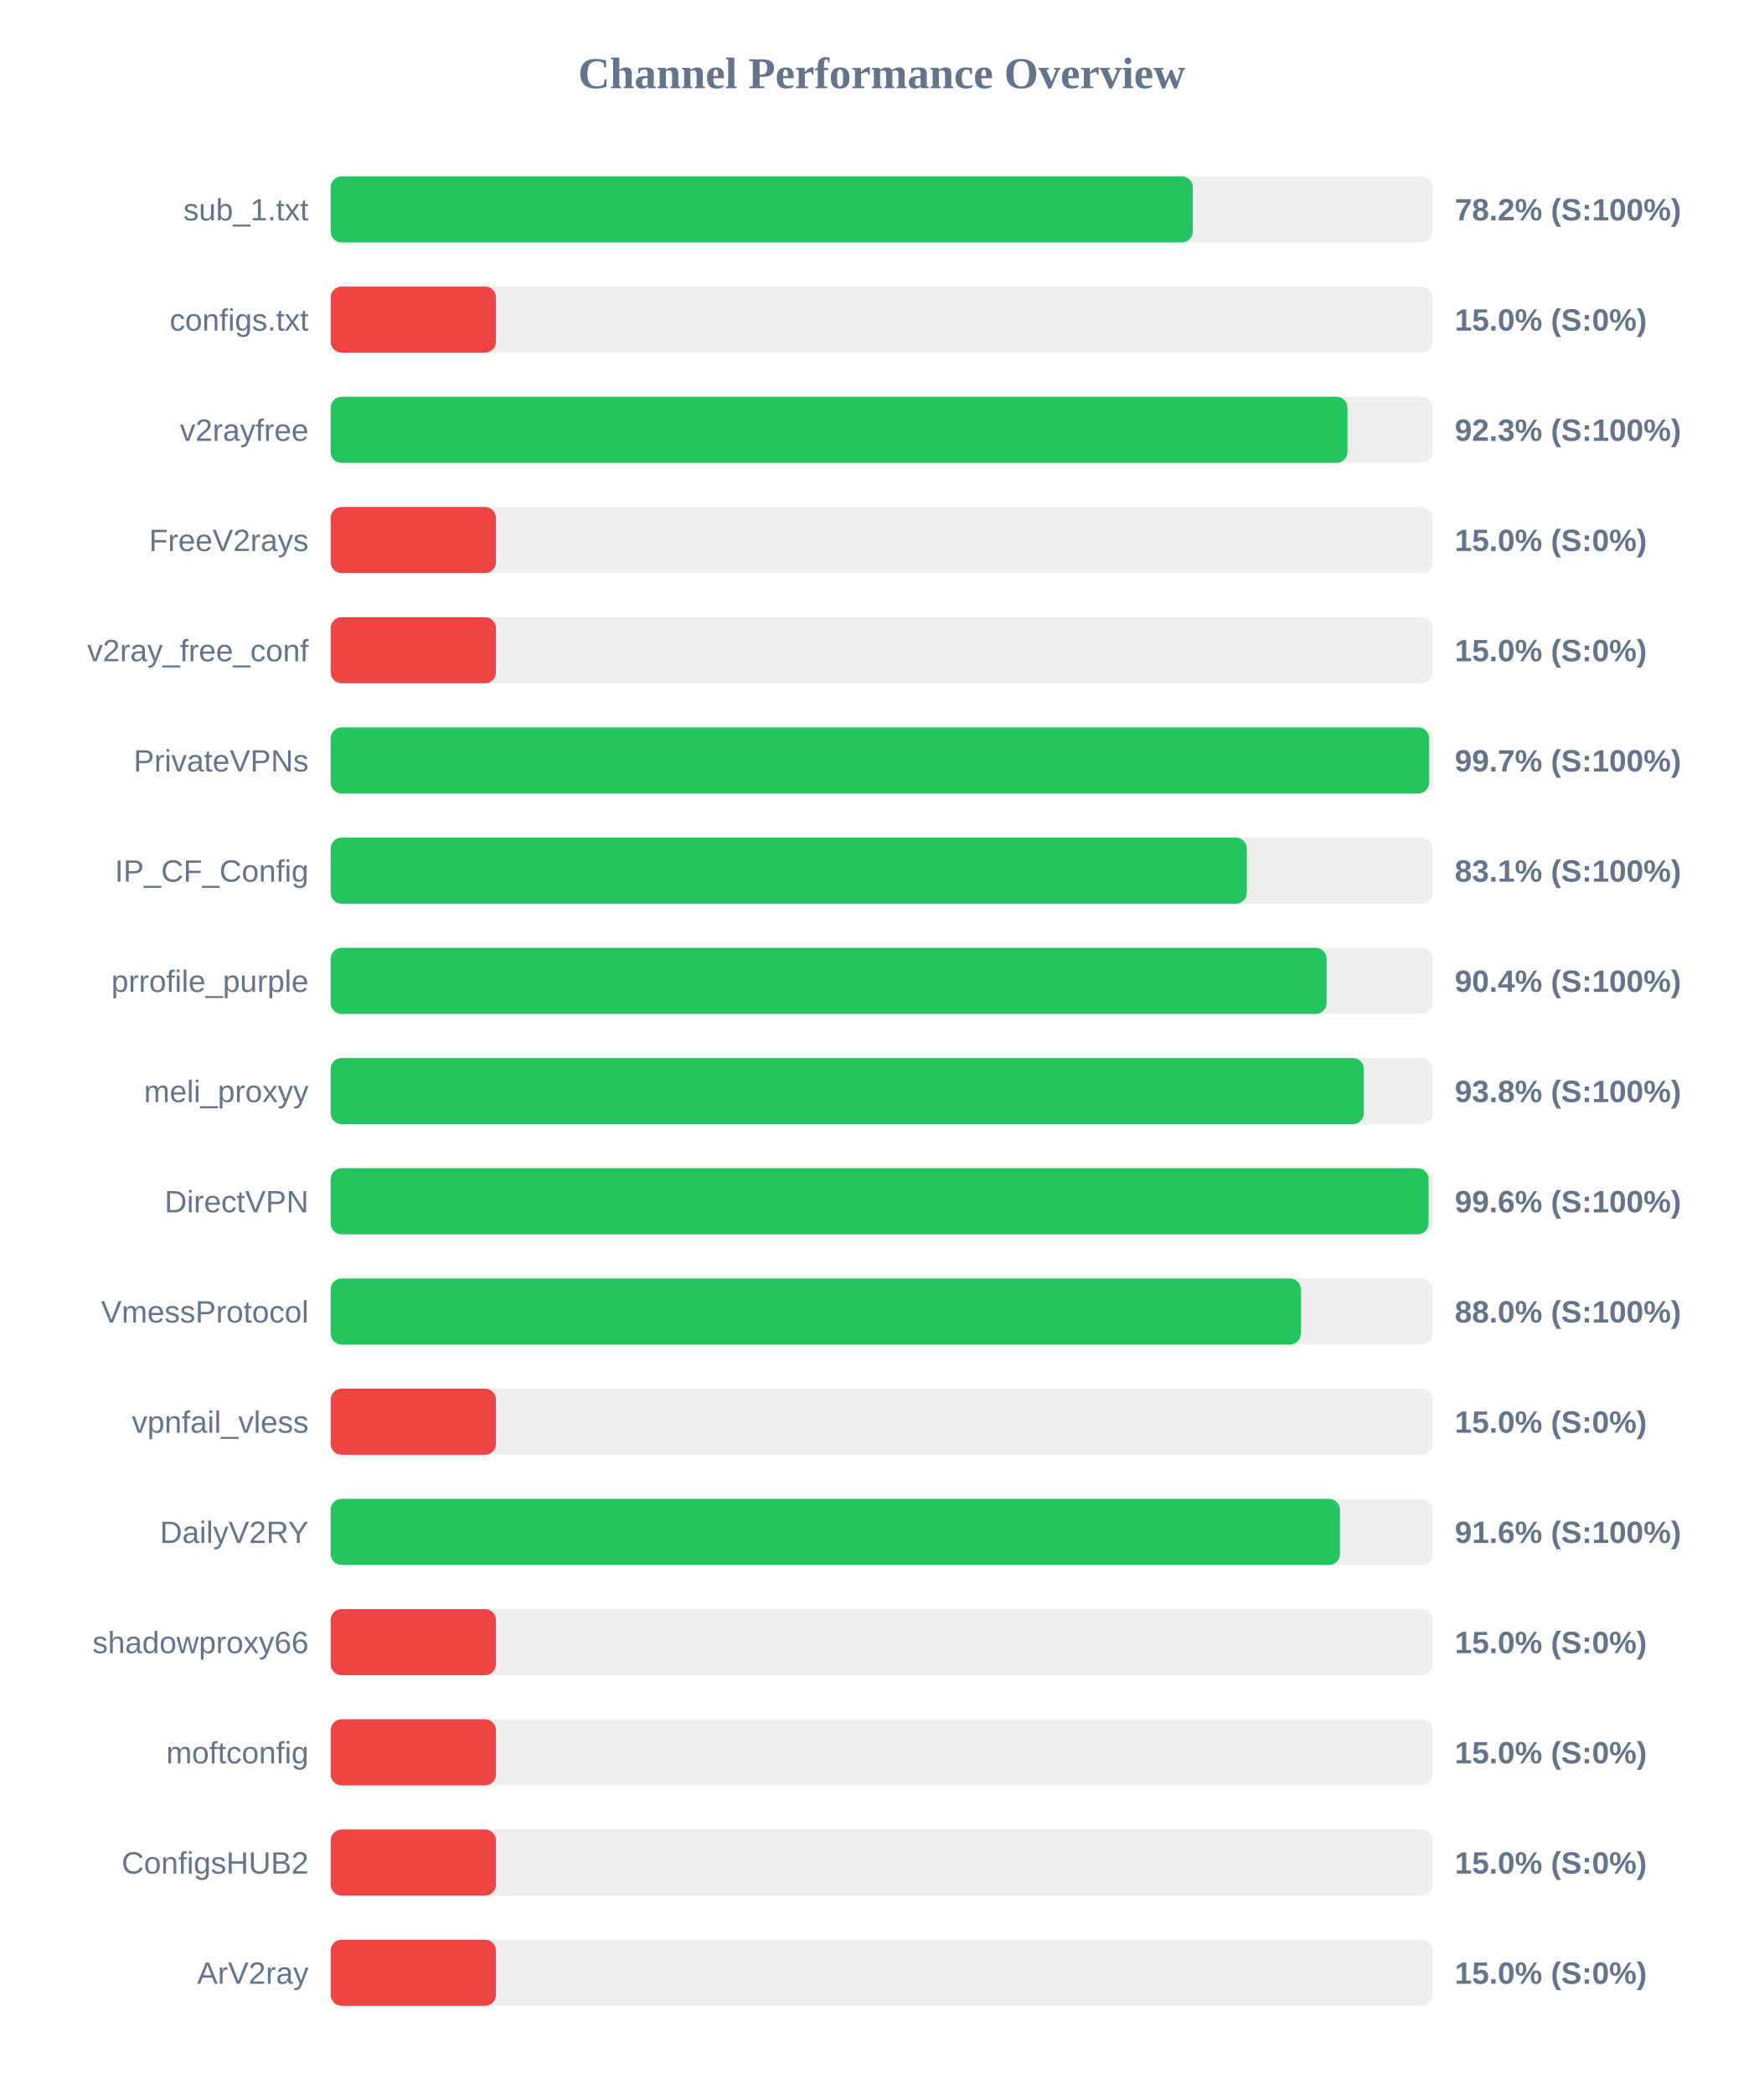
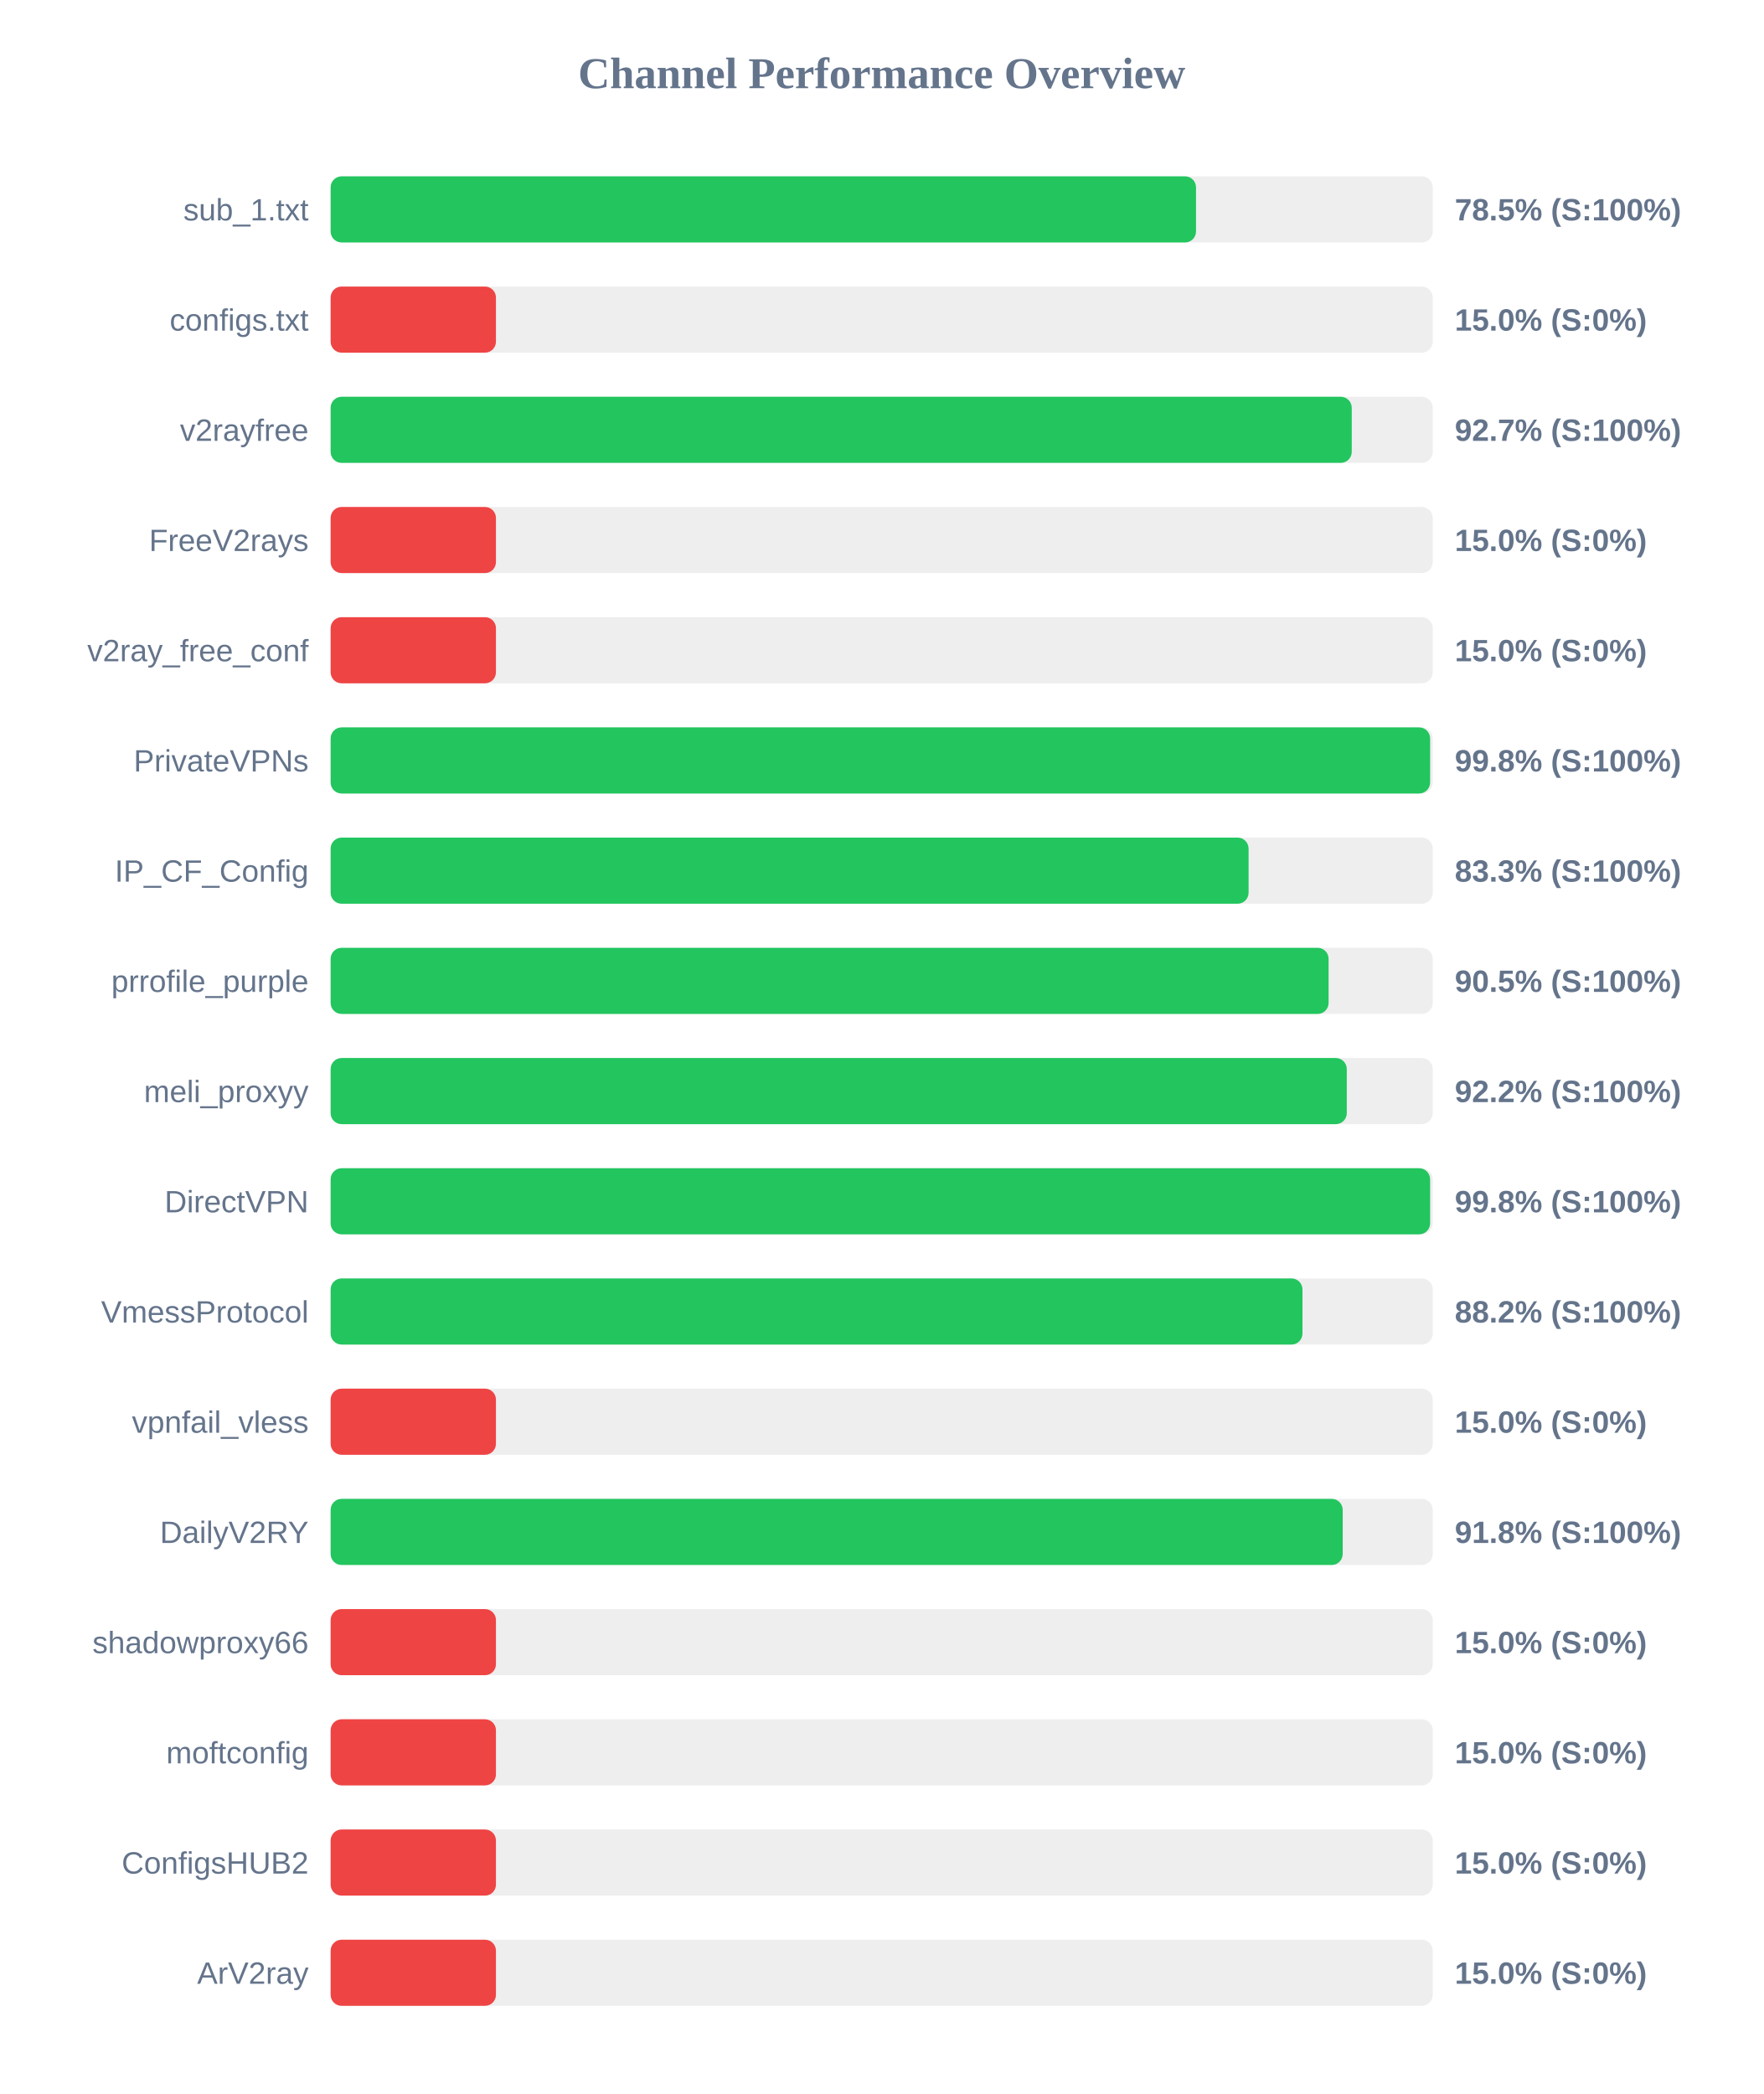
<svg xmlns="http://www.w3.org/2000/svg" width="800" height="950" version="1.1">
  <style>
        .row { font: 14px Arial; fill: #64748b; }
        .score { font: bold 14px Arial; fill: #64748b; }
    </style>
  <text x="400" y="40" text-anchor="middle" font-size="20px" font-weight="bold" fill="#64748b">Channel Performance Overview</text>
  <rect x="150" y="80" width="500" height="30" fill="#eee" rx="5" />
-   <rect x="150" y="80" width="391.15" height="30" fill="#22c55e" rx="5" />
+   <rect x="150" y="80" width="392.6" height="30" fill="#22c55e" rx="5" />
  <text x="140" y="100" text-anchor="end" class="row">sub_1.txt</text>
-   <text x="660" y="100" text-anchor="start" class="score">78.2% (S:100%)</text>
+   <text x="660" y="100" text-anchor="start" class="score">78.5% (S:100%)</text>
  <rect x="150" y="130" width="500" height="30" fill="#eee" rx="5" />
  <rect x="150" y="130" width="75.0" height="30" fill="#ef4444" rx="5" />
  <text x="140" y="150" text-anchor="end" class="row">configs.txt</text>
  <text x="660" y="150" text-anchor="start" class="score">15.0% (S:0%)</text>
  <rect x="150" y="180" width="500" height="30" fill="#eee" rx="5" />
-   <rect x="150" y="180" width="461.3" height="30" fill="#22c55e" rx="5" />
+   <rect x="150" y="180" width="463.25" height="30" fill="#22c55e" rx="5" />
  <text x="140" y="200" text-anchor="end" class="row">v2rayfree</text>
-   <text x="660" y="200" text-anchor="start" class="score">92.3% (S:100%)</text>
+   <text x="660" y="200" text-anchor="start" class="score">92.7% (S:100%)</text>
  <rect x="150" y="230" width="500" height="30" fill="#eee" rx="5" />
  <rect x="150" y="230" width="75.0" height="30" fill="#ef4444" rx="5" />
  <text x="140" y="250" text-anchor="end" class="row">FreeV2rays</text>
  <text x="660" y="250" text-anchor="start" class="score">15.0% (S:0%)</text>
  <rect x="150" y="280" width="500" height="30" fill="#eee" rx="5" />
  <rect x="150" y="280" width="75.0" height="30" fill="#ef4444" rx="5" />
  <text x="140" y="300" text-anchor="end" class="row">v2ray_free_conf</text>
  <text x="660" y="300" text-anchor="start" class="score">15.0% (S:0%)</text>
  <rect x="150" y="330" width="500" height="30" fill="#eee" rx="5" />
-   <rect x="150" y="330" width="498.35" height="30" fill="#22c55e" rx="5" />
+   <rect x="150" y="330" width="498.8" height="30" fill="#22c55e" rx="5" />
  <text x="140" y="350" text-anchor="end" class="row">PrivateVPNs</text>
-   <text x="660" y="350" text-anchor="start" class="score">99.7% (S:100%)</text>
+   <text x="660" y="350" text-anchor="start" class="score">99.8% (S:100%)</text>
  <rect x="150" y="380" width="500" height="30" fill="#eee" rx="5" />
-   <rect x="150" y="380" width="415.65" height="30" fill="#22c55e" rx="5" />
+   <rect x="150" y="380" width="416.45" height="30" fill="#22c55e" rx="5" />
  <text x="140" y="400" text-anchor="end" class="row">IP_CF_Config</text>
-   <text x="660" y="400" text-anchor="start" class="score">83.1% (S:100%)</text>
+   <text x="660" y="400" text-anchor="start" class="score">83.3% (S:100%)</text>
  <rect x="150" y="430" width="500" height="30" fill="#eee" rx="5" />
-   <rect x="150" y="430" width="451.85" height="30" fill="#22c55e" rx="5" />
+   <rect x="150" y="430" width="452.75" height="30" fill="#22c55e" rx="5" />
  <text x="140" y="450" text-anchor="end" class="row">prrofile_purple</text>
-   <text x="660" y="450" text-anchor="start" class="score">90.4% (S:100%)</text>
+   <text x="660" y="450" text-anchor="start" class="score">90.5% (S:100%)</text>
  <rect x="150" y="480" width="500" height="30" fill="#eee" rx="5" />
-   <rect x="150" y="480" width="468.75" height="30" fill="#22c55e" rx="5" />
+   <rect x="150" y="480" width="461.0" height="30" fill="#22c55e" rx="5" />
  <text x="140" y="500" text-anchor="end" class="row">meli_proxyy</text>
-   <text x="660" y="500" text-anchor="start" class="score">93.8% (S:100%)</text>
+   <text x="660" y="500" text-anchor="start" class="score">92.2% (S:100%)</text>
  <rect x="150" y="530" width="500" height="30" fill="#eee" rx="5" />
-   <rect x="150" y="530" width="498.1" height="30" fill="#22c55e" rx="5" />
+   <rect x="150" y="530" width="498.8" height="30" fill="#22c55e" rx="5" />
  <text x="140" y="550" text-anchor="end" class="row">DirectVPN</text>
-   <text x="660" y="550" text-anchor="start" class="score">99.6% (S:100%)</text>
+   <text x="660" y="550" text-anchor="start" class="score">99.8% (S:100%)</text>
  <rect x="150" y="580" width="500" height="30" fill="#eee" rx="5" />
-   <rect x="150" y="580" width="440.15" height="30" fill="#22c55e" rx="5" />
+   <rect x="150" y="580" width="440.9" height="30" fill="#22c55e" rx="5" />
  <text x="140" y="600" text-anchor="end" class="row">VmessProtocol</text>
-   <text x="660" y="600" text-anchor="start" class="score">88.0% (S:100%)</text>
+   <text x="660" y="600" text-anchor="start" class="score">88.2% (S:100%)</text>
  <rect x="150" y="630" width="500" height="30" fill="#eee" rx="5" />
  <rect x="150" y="630" width="75.0" height="30" fill="#ef4444" rx="5" />
  <text x="140" y="650" text-anchor="end" class="row">vpnfail_vless</text>
  <text x="660" y="650" text-anchor="start" class="score">15.0% (S:0%)</text>
  <rect x="150" y="680" width="500" height="30" fill="#eee" rx="5" />
-   <rect x="150" y="680" width="457.9" height="30" fill="#22c55e" rx="5" />
+   <rect x="150" y="680" width="459.15" height="30" fill="#22c55e" rx="5" />
  <text x="140" y="700" text-anchor="end" class="row">DailyV2RY</text>
-   <text x="660" y="700" text-anchor="start" class="score">91.6% (S:100%)</text>
+   <text x="660" y="700" text-anchor="start" class="score">91.8% (S:100%)</text>
  <rect x="150" y="730" width="500" height="30" fill="#eee" rx="5" />
  <rect x="150" y="730" width="75.0" height="30" fill="#ef4444" rx="5" />
  <text x="140" y="750" text-anchor="end" class="row">shadowproxy66</text>
  <text x="660" y="750" text-anchor="start" class="score">15.0% (S:0%)</text>
  <rect x="150" y="780" width="500" height="30" fill="#eee" rx="5" />
  <rect x="150" y="780" width="75.0" height="30" fill="#ef4444" rx="5" />
  <text x="140" y="800" text-anchor="end" class="row">moftconfig</text>
  <text x="660" y="800" text-anchor="start" class="score">15.0% (S:0%)</text>
  <rect x="150" y="830" width="500" height="30" fill="#eee" rx="5" />
  <rect x="150" y="830" width="75.0" height="30" fill="#ef4444" rx="5" />
  <text x="140" y="850" text-anchor="end" class="row">ConfigsHUB2</text>
  <text x="660" y="850" text-anchor="start" class="score">15.0% (S:0%)</text>
  <rect x="150" y="880" width="500" height="30" fill="#eee" rx="5" />
  <rect x="150" y="880" width="75.0" height="30" fill="#ef4444" rx="5" />
  <text x="140" y="900" text-anchor="end" class="row">ArV2ray</text>
  <text x="660" y="900" text-anchor="start" class="score">15.0% (S:0%)</text>
</svg>
